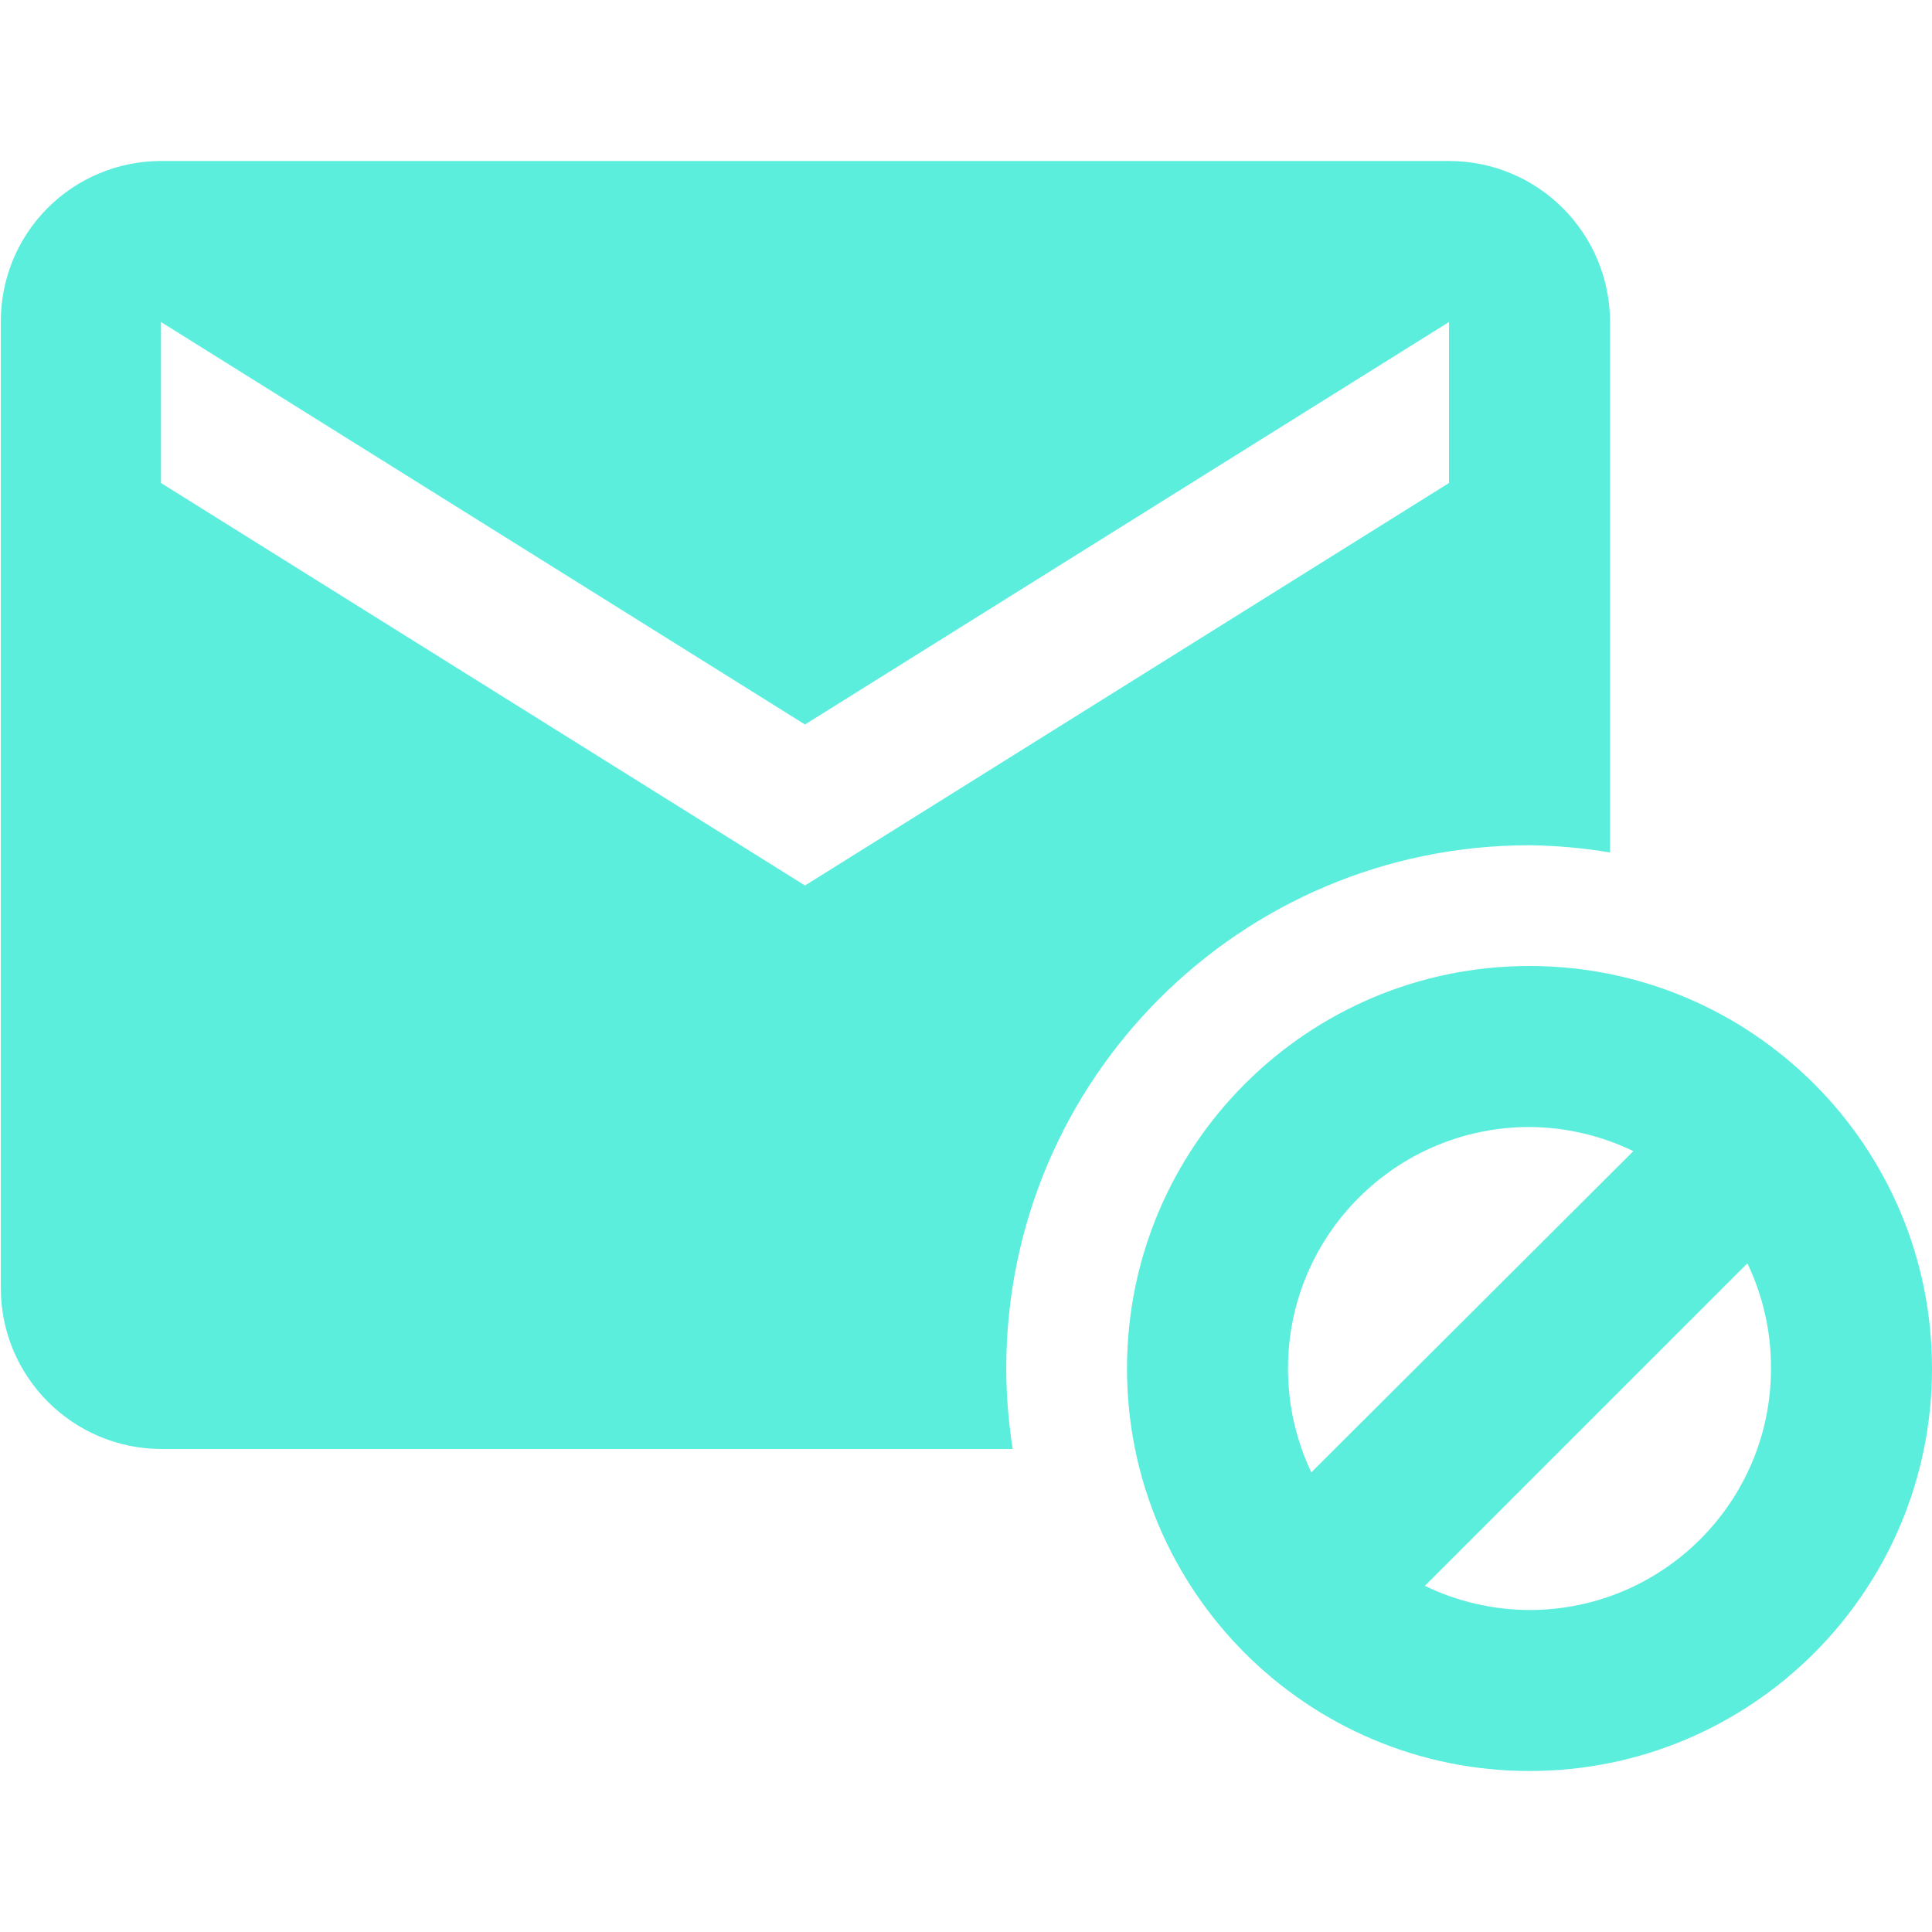
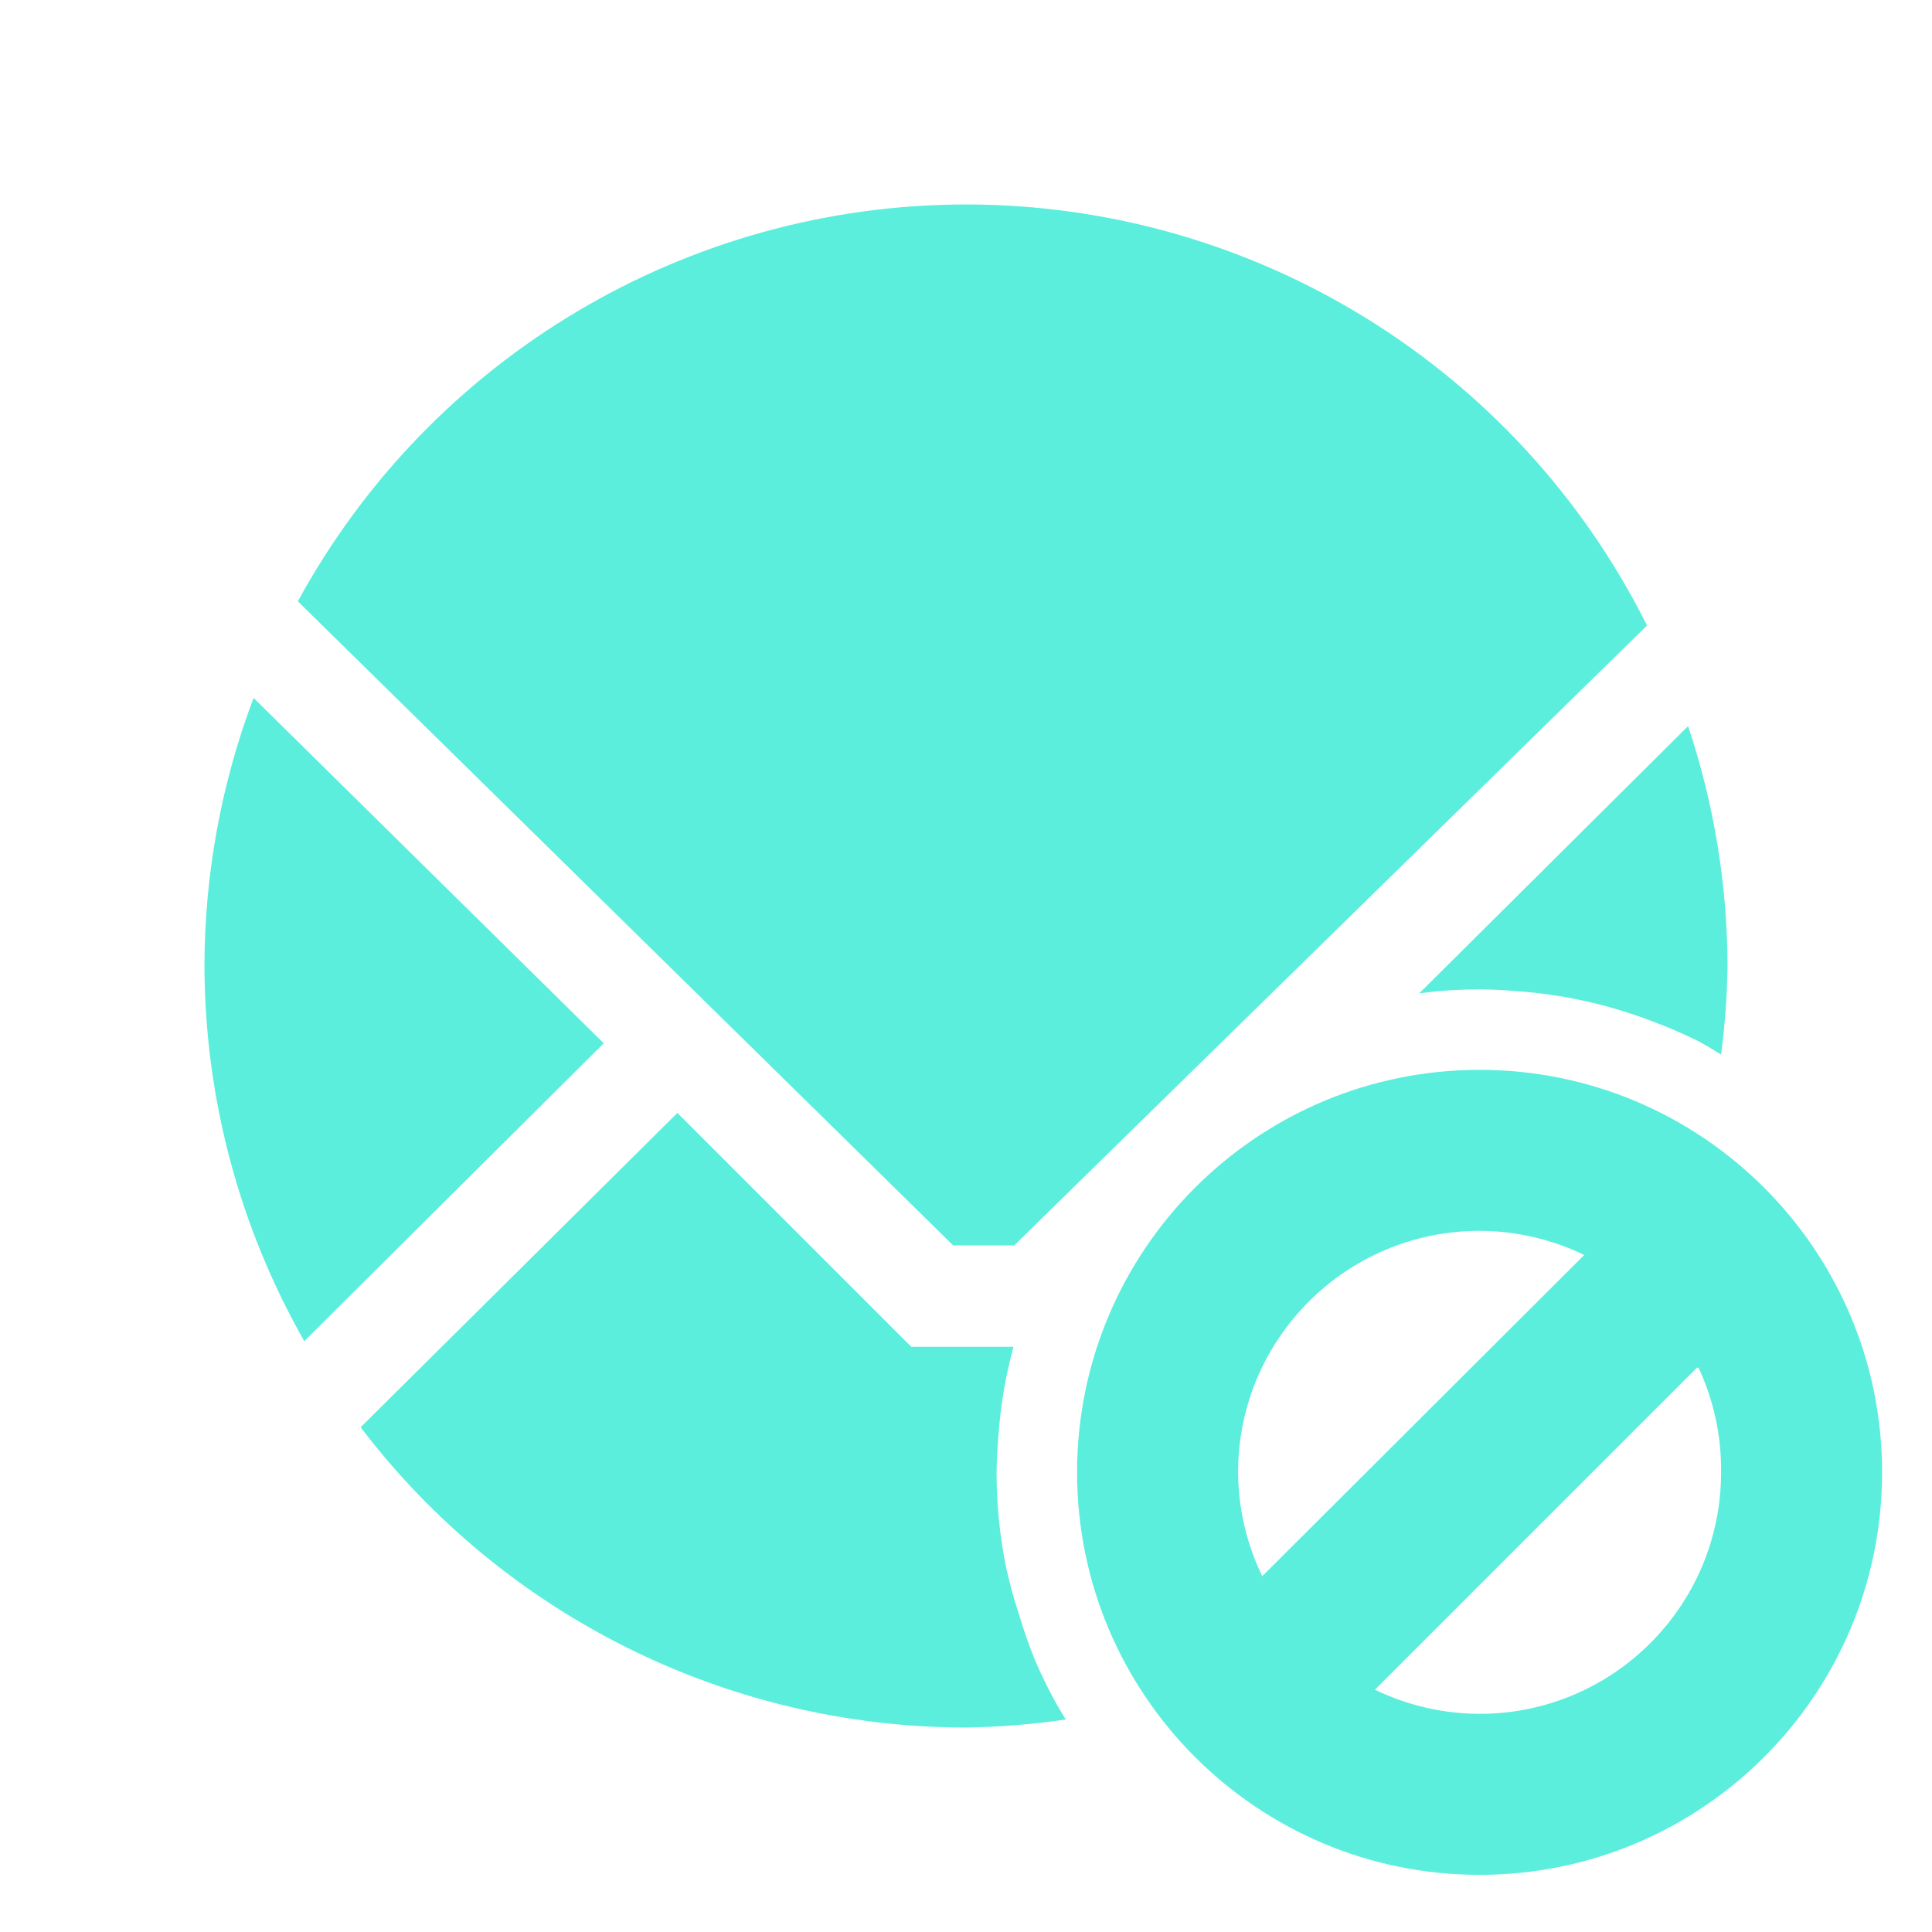
- <svg xmlns="http://www.w3.org/2000/svg" viewBox="0 0 24 24">
-   <path fill="#5beedc" d="M2 2A1.99 1.99 0 0 0 .01 4v12a2 2 0 0 0 2 2h10.57a6.5 6.5 0 0 1-.08-1 6.5 6.5 0 0 1 6.5-6.5 6.5 6.5 0 0 1 1 .09V4a2 2 0 0 0-2-2H2m0 2l8 5 8-5v2l-8 5-8-5V4m17 8a5 5 0 0 0-5 5 5 5 0 0 0 5 5 5 5 0 0 0 5-5 5 5 0 0 0-5-5m0 2a3 3 0 0 1 1.29.3l-4 3.99A3 3 0 0 1 16 17a3 3 0 0 1 3-3m2.71 1.7A3 3 0 0 1 22 17a3 3 0 0 1-3 3 3 3 0 0 1-1.3-.3l4-4" />
+ <svg xmlns="http://www.w3.org/2000/svg" width="24" height="24">
+   <path d="M12 2.54a9.46 9.46 0 0 0-8.3 4.93l8.14 8h.76l7.86-7.7A9.46 9.46 0 0 0 12 2.54zM3.15 8.67A9.46 9.46 0 0 0 2.54 12a9.46 9.46 0 0 0 1.24 4.66l3.72-3.7-4.35-4.29zm17.82.35l-3.34 3.32a6 6 0 0 1 .16-.02 6 6 0 0 1 .6-.03 6 6 0 0 1 .42.02 6 6 0 0 1 .6.07 6 6 0 0 1 .58.13 6 6 0 0 1 .57.19 6 6 0 0 1 .55.24 6 6 0 0 1 .27.16 9.46 9.46 0 0 0 .08-1.1 9.46 9.46 0 0 0-.49-2.98zm-2.59 4.27a5 5 0 0 0-5 5 5 5 0 0 0 5 5 5 5 0 0 0 5-5 5 5 0 0 0-5-5zm-9.96.53l-3.94 3.91A9.46 9.46 0 0 0 12 21.46a9.46 9.46 0 0 0 1.24-.1 6 6 0 0 1-.12-.2 6 6 0 0 1-.26-.53 6 6 0 0 1-.2-.57 6 6 0 0 1-.16-.58 6 6 0 0 1-.09-.59 6 6 0 0 1-.03-.6 6 6 0 0 1 .02-.42 6 6 0 0 1 .07-.6 6 6 0 0 1 .12-.54h-1.27l-2.9-2.9v-.01zm9.96 1.47a3 3 0 0 1 1.3.3l-4 3.99a3 3 0 0 1-.3-1.29 3 3 0 0 1 3-3zm2.7 1.7h.02a3 3 0 0 1 .28 1.3 3 3 0 0 1-3 3 3 3 0 0 1-1.3-.3l4-4z" fill="#5beedc" />
</svg>
